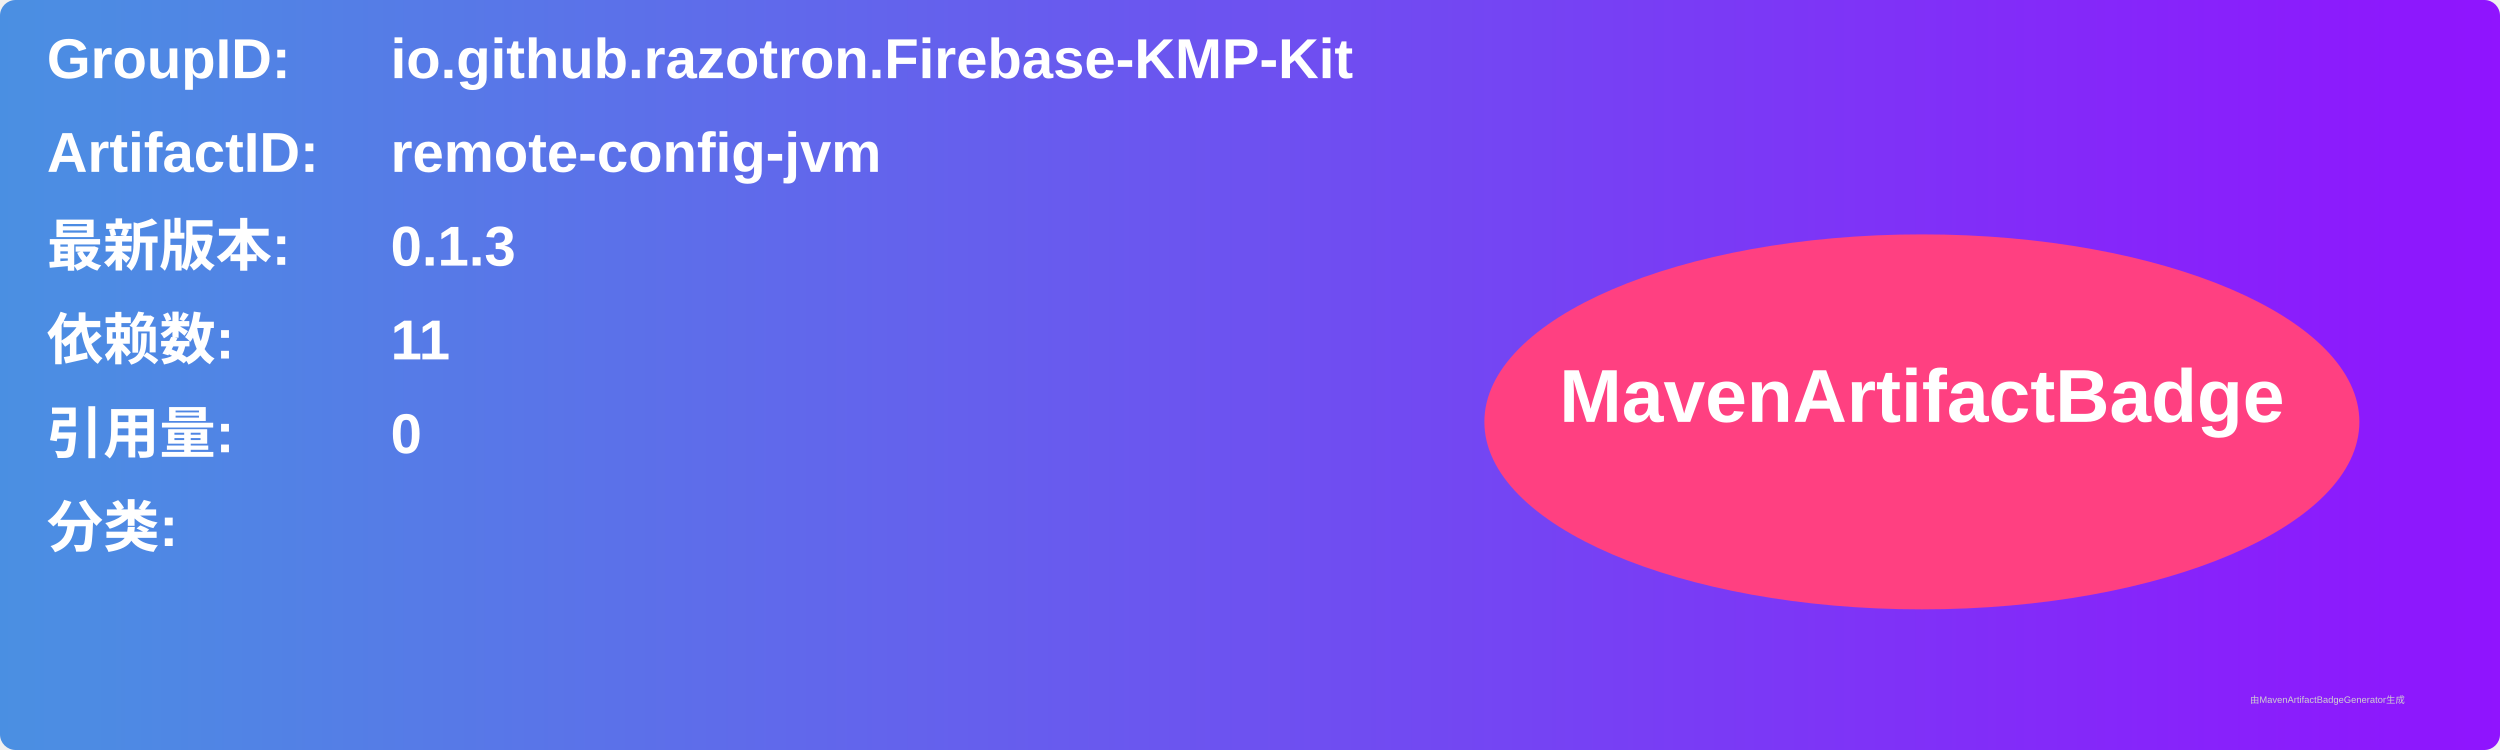
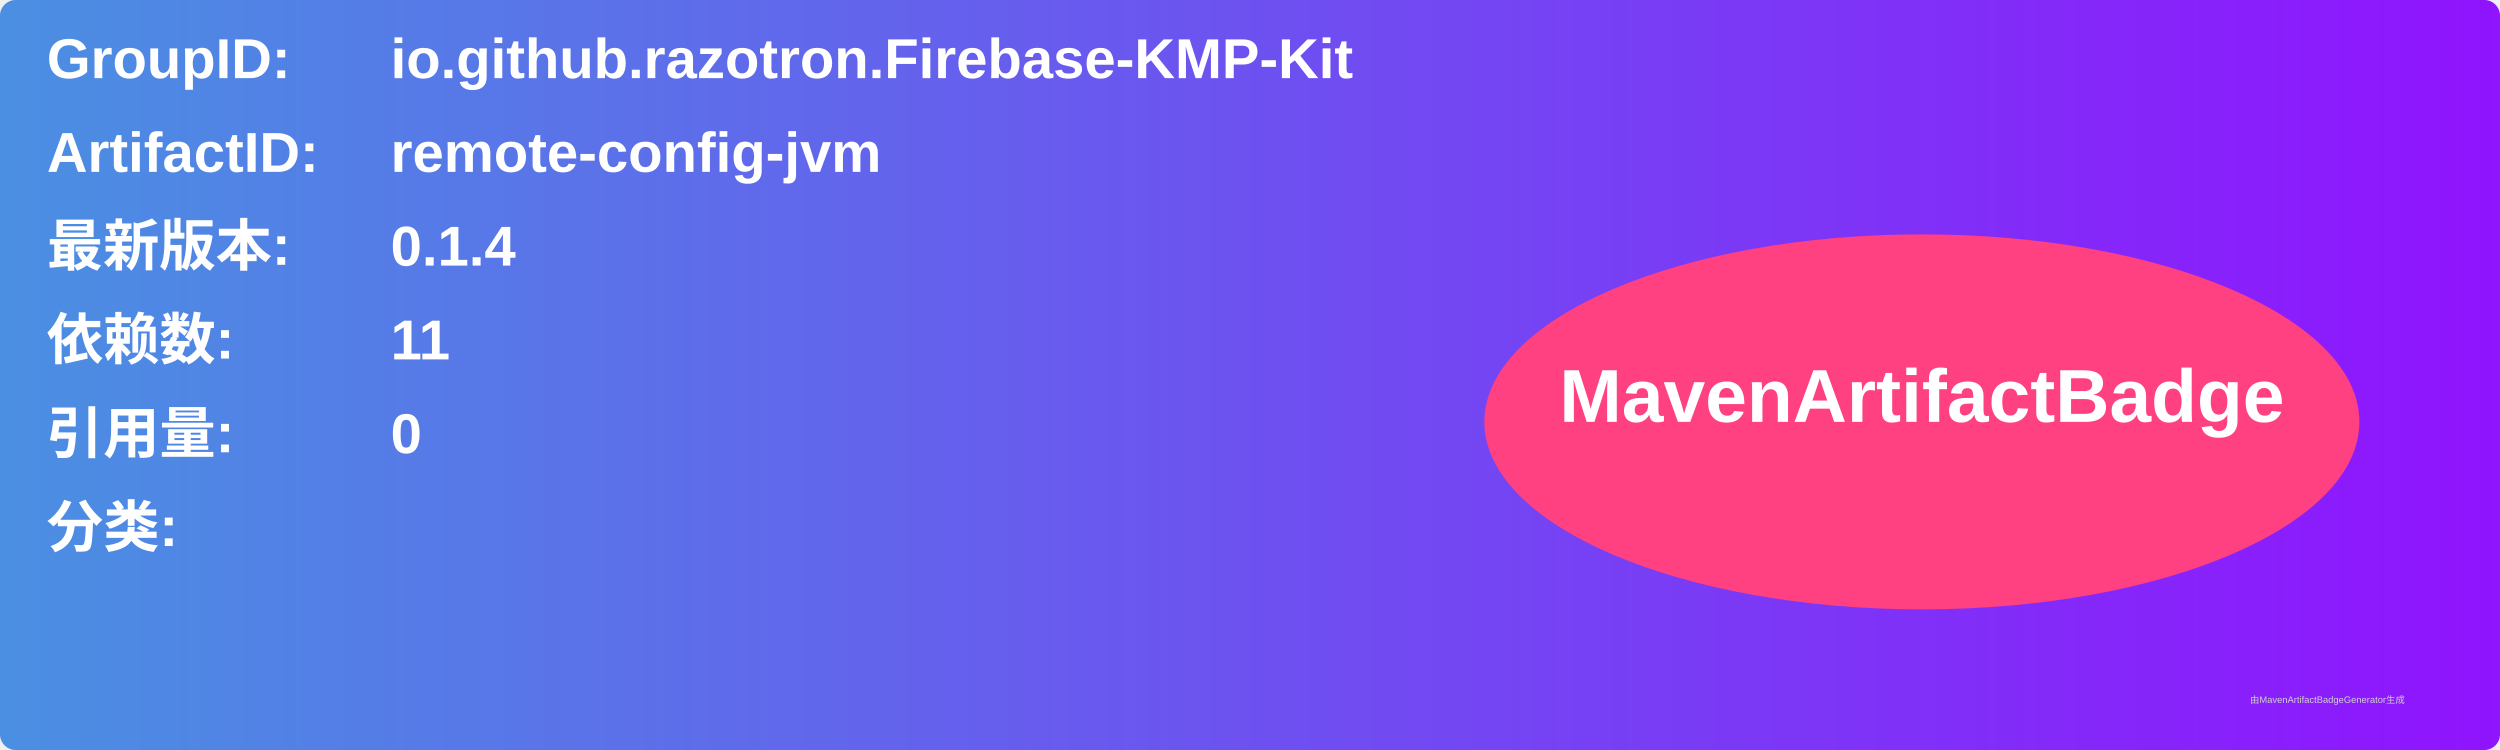
<svg xmlns="http://www.w3.org/2000/svg" width="800" height="240" viewBox="0 0 800 240">
  <linearGradient id="grad" x1="0%" y1="0%" x2="100%" y2="0%">
    <stop offset="0%" stop-color="#4a90e2" />
    <stop offset="100%" stop-color="#9013fe" />
  </linearGradient>
  <rect width="100%" height="100%" rx="5" ry="5" fill="url(#grad)" />
  <g transform="translate(15, 15)">
    <text x="0" y="10" font-family="Arial" font-size="18" fill="white" font-weight="bold" width="260">GroupID:</text>
    <text x="110" y="10" font-family="Arial" font-size="18" fill="white" font-weight="bold" width="460">io.github.razotron.Firebase-KMP-Kit</text>
    <text x="0" y="40" font-family="Arial" font-size="18" fill="white" font-weight="bold" width="260">ArtifactID:</text>
    <text x="110" y="40" font-family="Arial" font-size="18" fill="white" font-weight="bold" width="460">remote-config-jvm</text>
    <text x="0" y="70" font-family="Arial" font-size="18" fill="white" font-weight="bold">最新版本:</text>
    <text x="110" y="70" font-family="Arial" font-size="18" fill="white" font-weight="bold">
-       <tspan font-weight="bold">0.1.3</tspan>
+       <tspan font-weight="bold">0.1.4</tspan>
    </text>
    <text x="0" y="100" font-family="Arial" font-size="18" fill="white" font-weight="bold">依赖数: </text>
    <text x="110" y="100" font-family="Arial" font-size="18" fill="white">
      <tspan font-weight="bold">11</tspan>
    </text>
    <text x="0" y="130" font-family="Arial" font-size="18" fill="white" font-weight="bold">引用量: </text>
    <text x="110" y="130" font-family="Arial" font-size="18" fill="white">
      <tspan font-weight="bold">0</tspan>
    </text>
    <text x="0" y="160" font-family="Arial" font-size="18" fill="white" font-weight="bold">分类:</text>
    <text x="10" y="190" font-family="Arial" font-size="10" fill="white">
      <tspan font-weight="bold" />
    </text>
    <ellipse cx="600" cy="120" rx="140" ry="60" fill="#ff4081" />
    <text x="600" y="120" text-anchor="middle" font-family="Arial" font-size="24" fill="white" font-weight="bold">MavenArtifactBadge</text>
  </g>
  <text x="720" y="225" font-family="Arial" font-size="3" fill="#d0d0d0">由MavenArtifactBadgeGenerator生成</text>
</svg>
